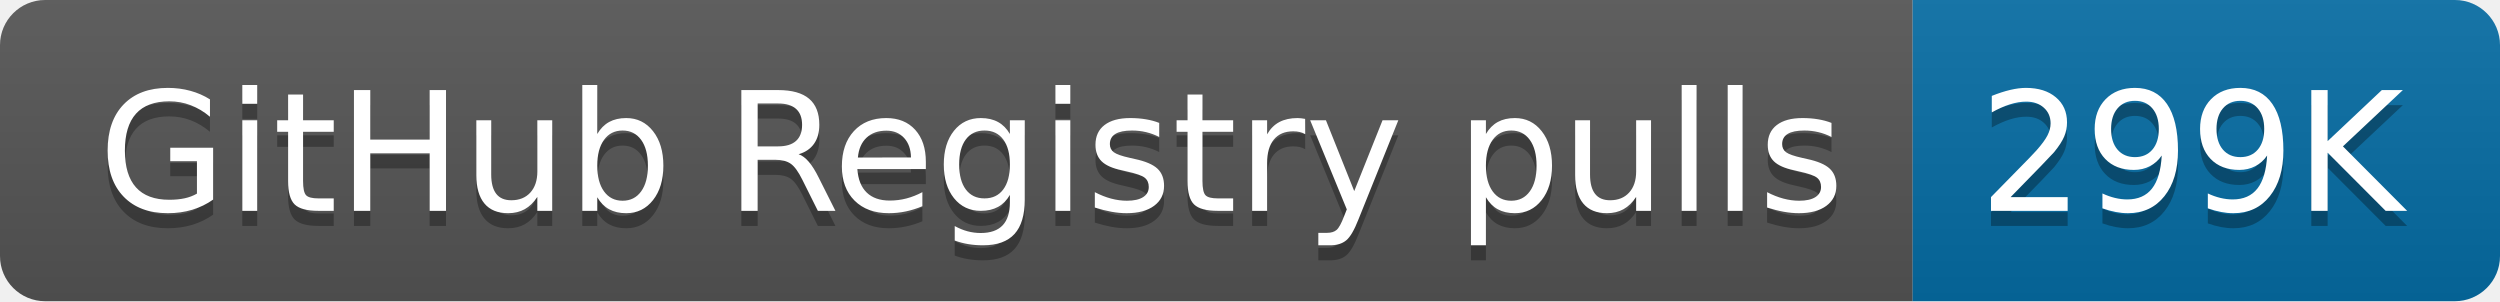
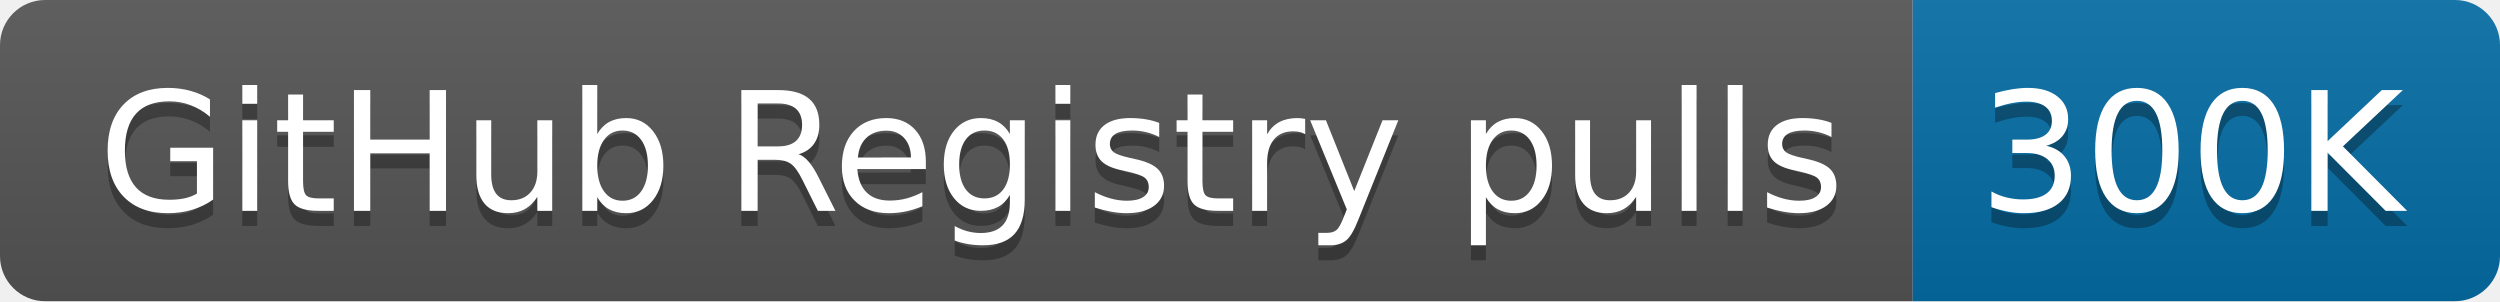
- <svg xmlns="http://www.w3.org/2000/svg" width="166" height="20" role="img" aria-label="GitHub Registry pulls: 299K">
+ <svg xmlns="http://www.w3.org/2000/svg" width="166" height="20" role="img" aria-label="GitHub Registry pulls: 300K">
  <linearGradient id="s" x2="0" y2="100%">
    <stop offset="0" stop-color="#bbb" stop-opacity=".1" />
    <stop offset="1" stop-opacity=".1" />
  </linearGradient>
  <clipPath id="r">
    <rect width="166" height="20" rx="3" fill="#fff" />
  </clipPath>
  <g clip-path="url(#r)">
    <rect width="127" height="20" fill="#555" />
    <rect x="127" width="39" height="20" fill="#066da5" />
    <rect width="166" height="20" fill="url(#s)" />
  </g>
  <g fill="#fff" text-anchor="middle" font-family="Verdana,Geneva,DejaVu Sans,sans-serif" text-rendering="geometricPrecision" font-size="110">
    <text aria-hidden="true" x="645" y="150" fill="#010101" fill-opacity=".3" transform="scale(.1)" textLength="1170">GitHub Registry pulls</text>
    <text x="645" y="140" transform="scale(.1)" fill="#fff" textLength="1170">GitHub Registry pulls</text>
-     <text aria-hidden="true" x="1455" y="150" fill="#010101" fill-opacity=".3" transform="scale(.1)" textLength="290">299K</text>
-     <text x="1455" y="140" transform="scale(.1)" fill="#fff" textLength="290">299K</text>
+     <text aria-hidden="true" x="1455" y="150" fill="#010101" fill-opacity=".3" transform="scale(.1)" textLength="290">300K</text>
+     <text x="1455" y="140" transform="scale(.1)" fill="#fff" textLength="290">300K</text>
  </g>
</svg>
